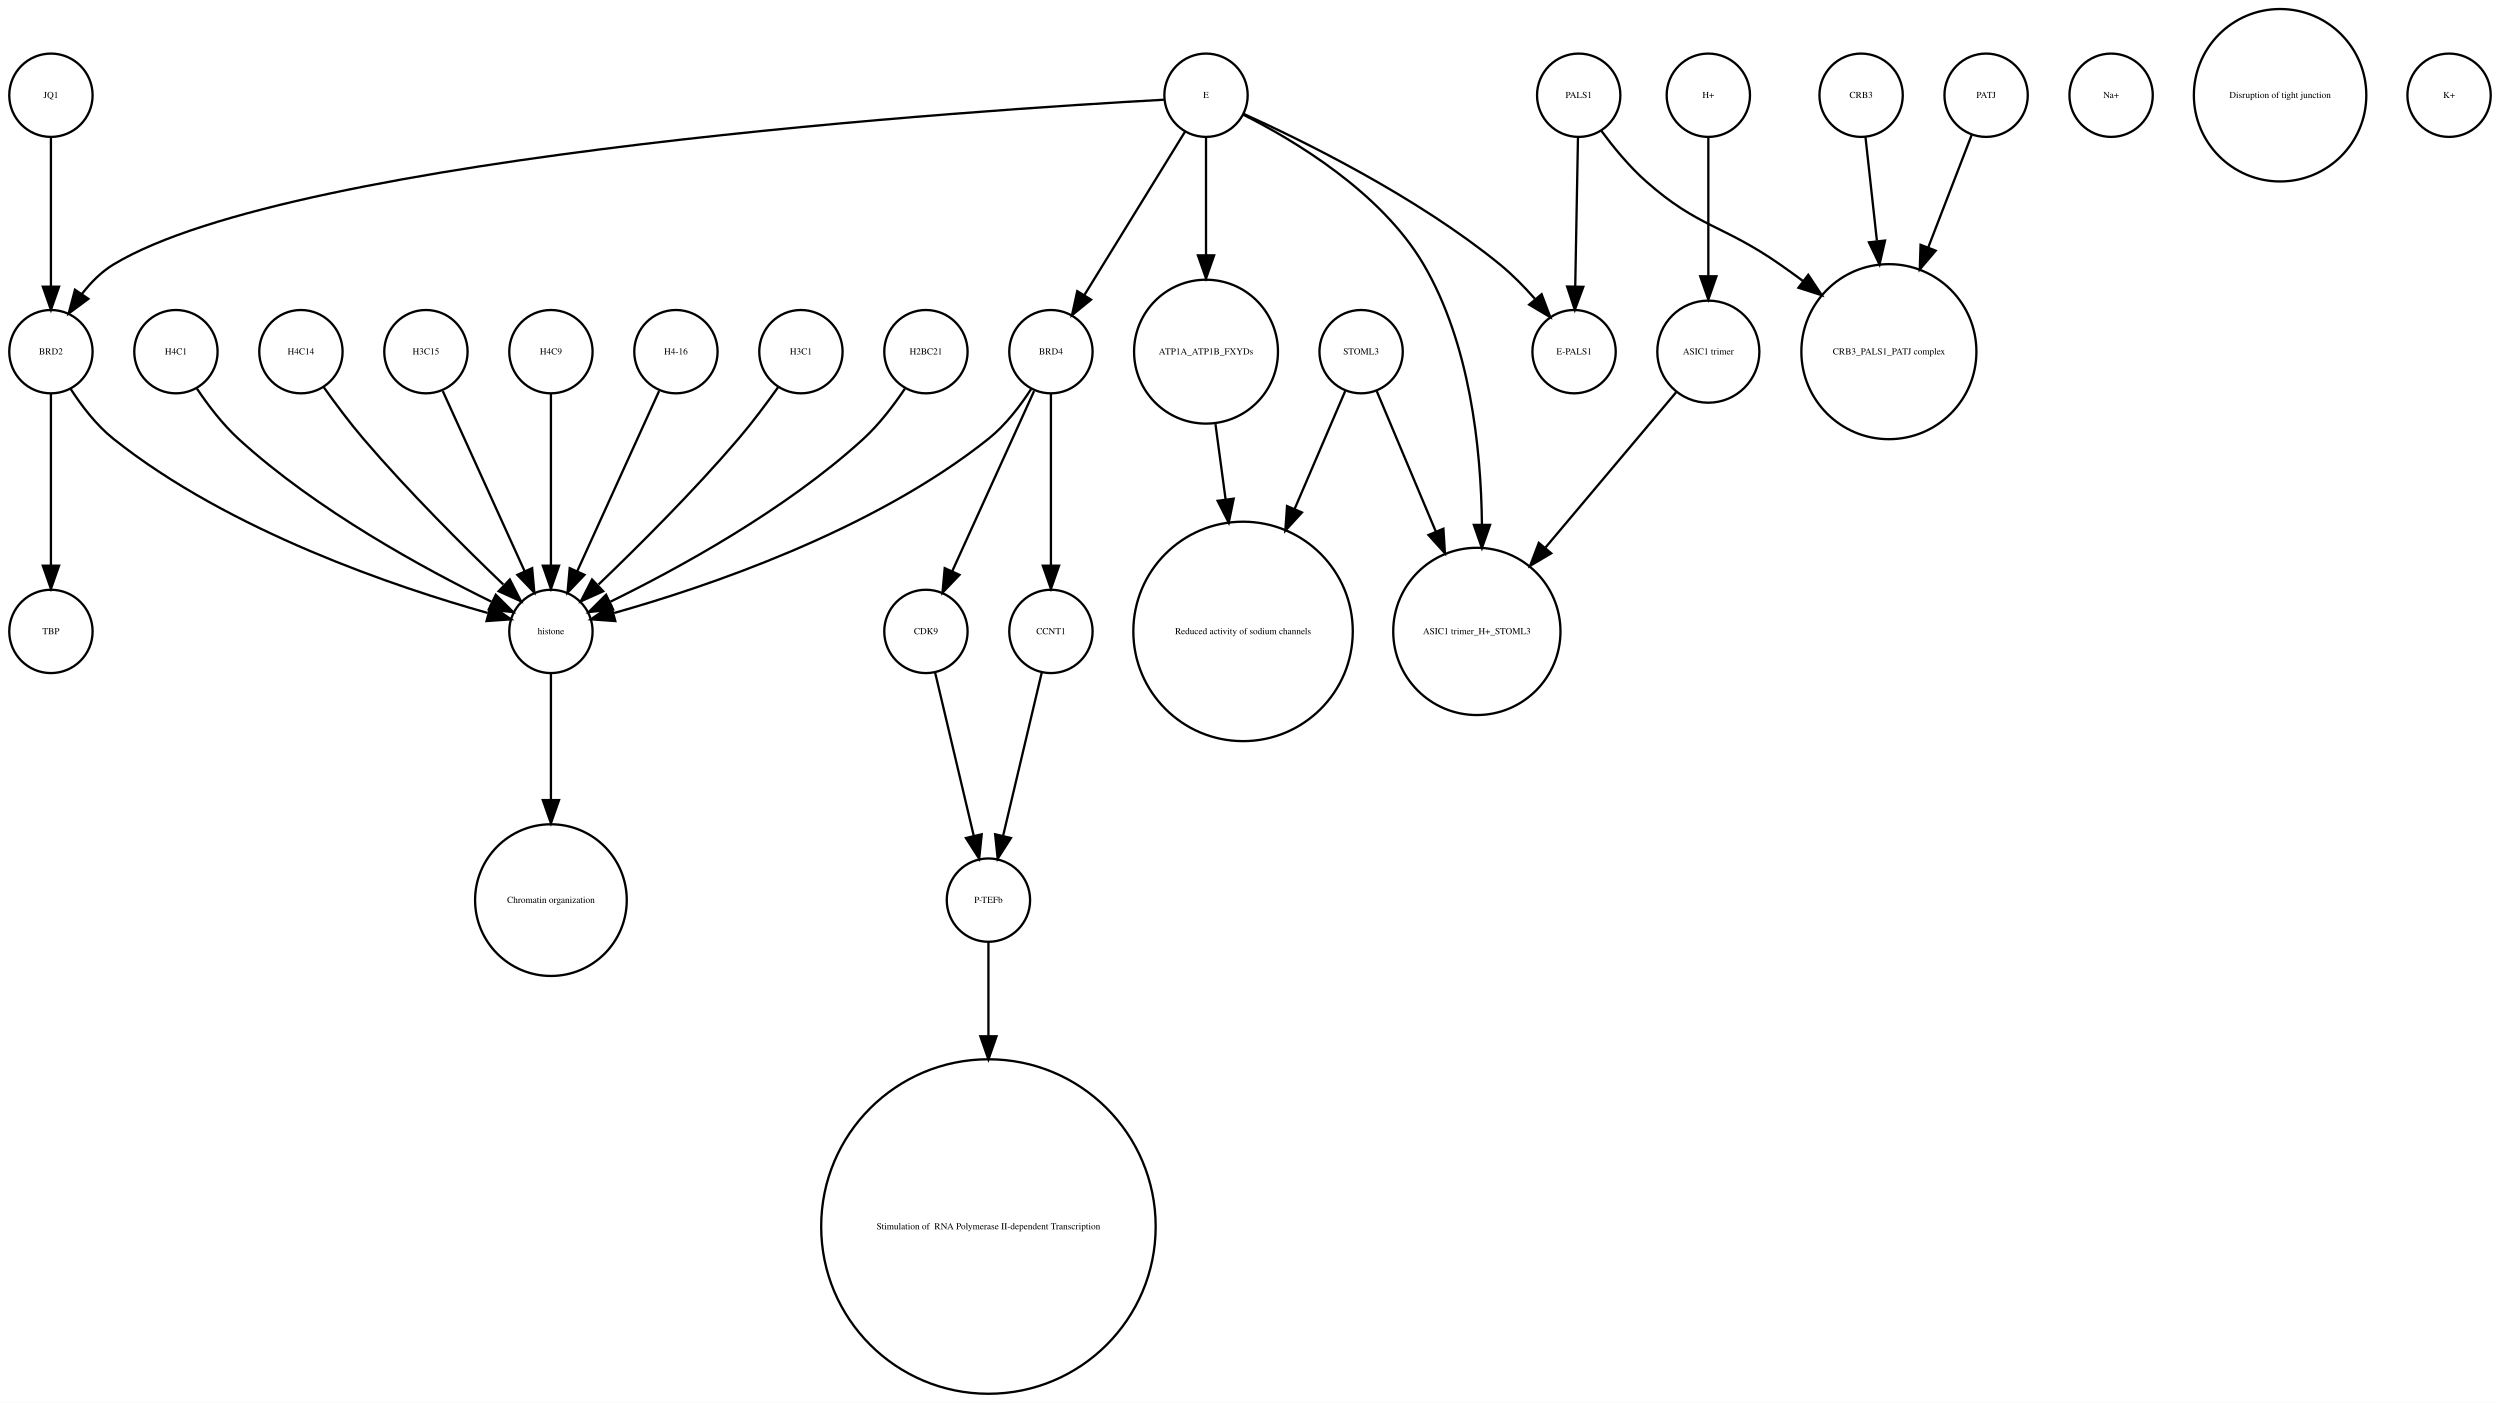
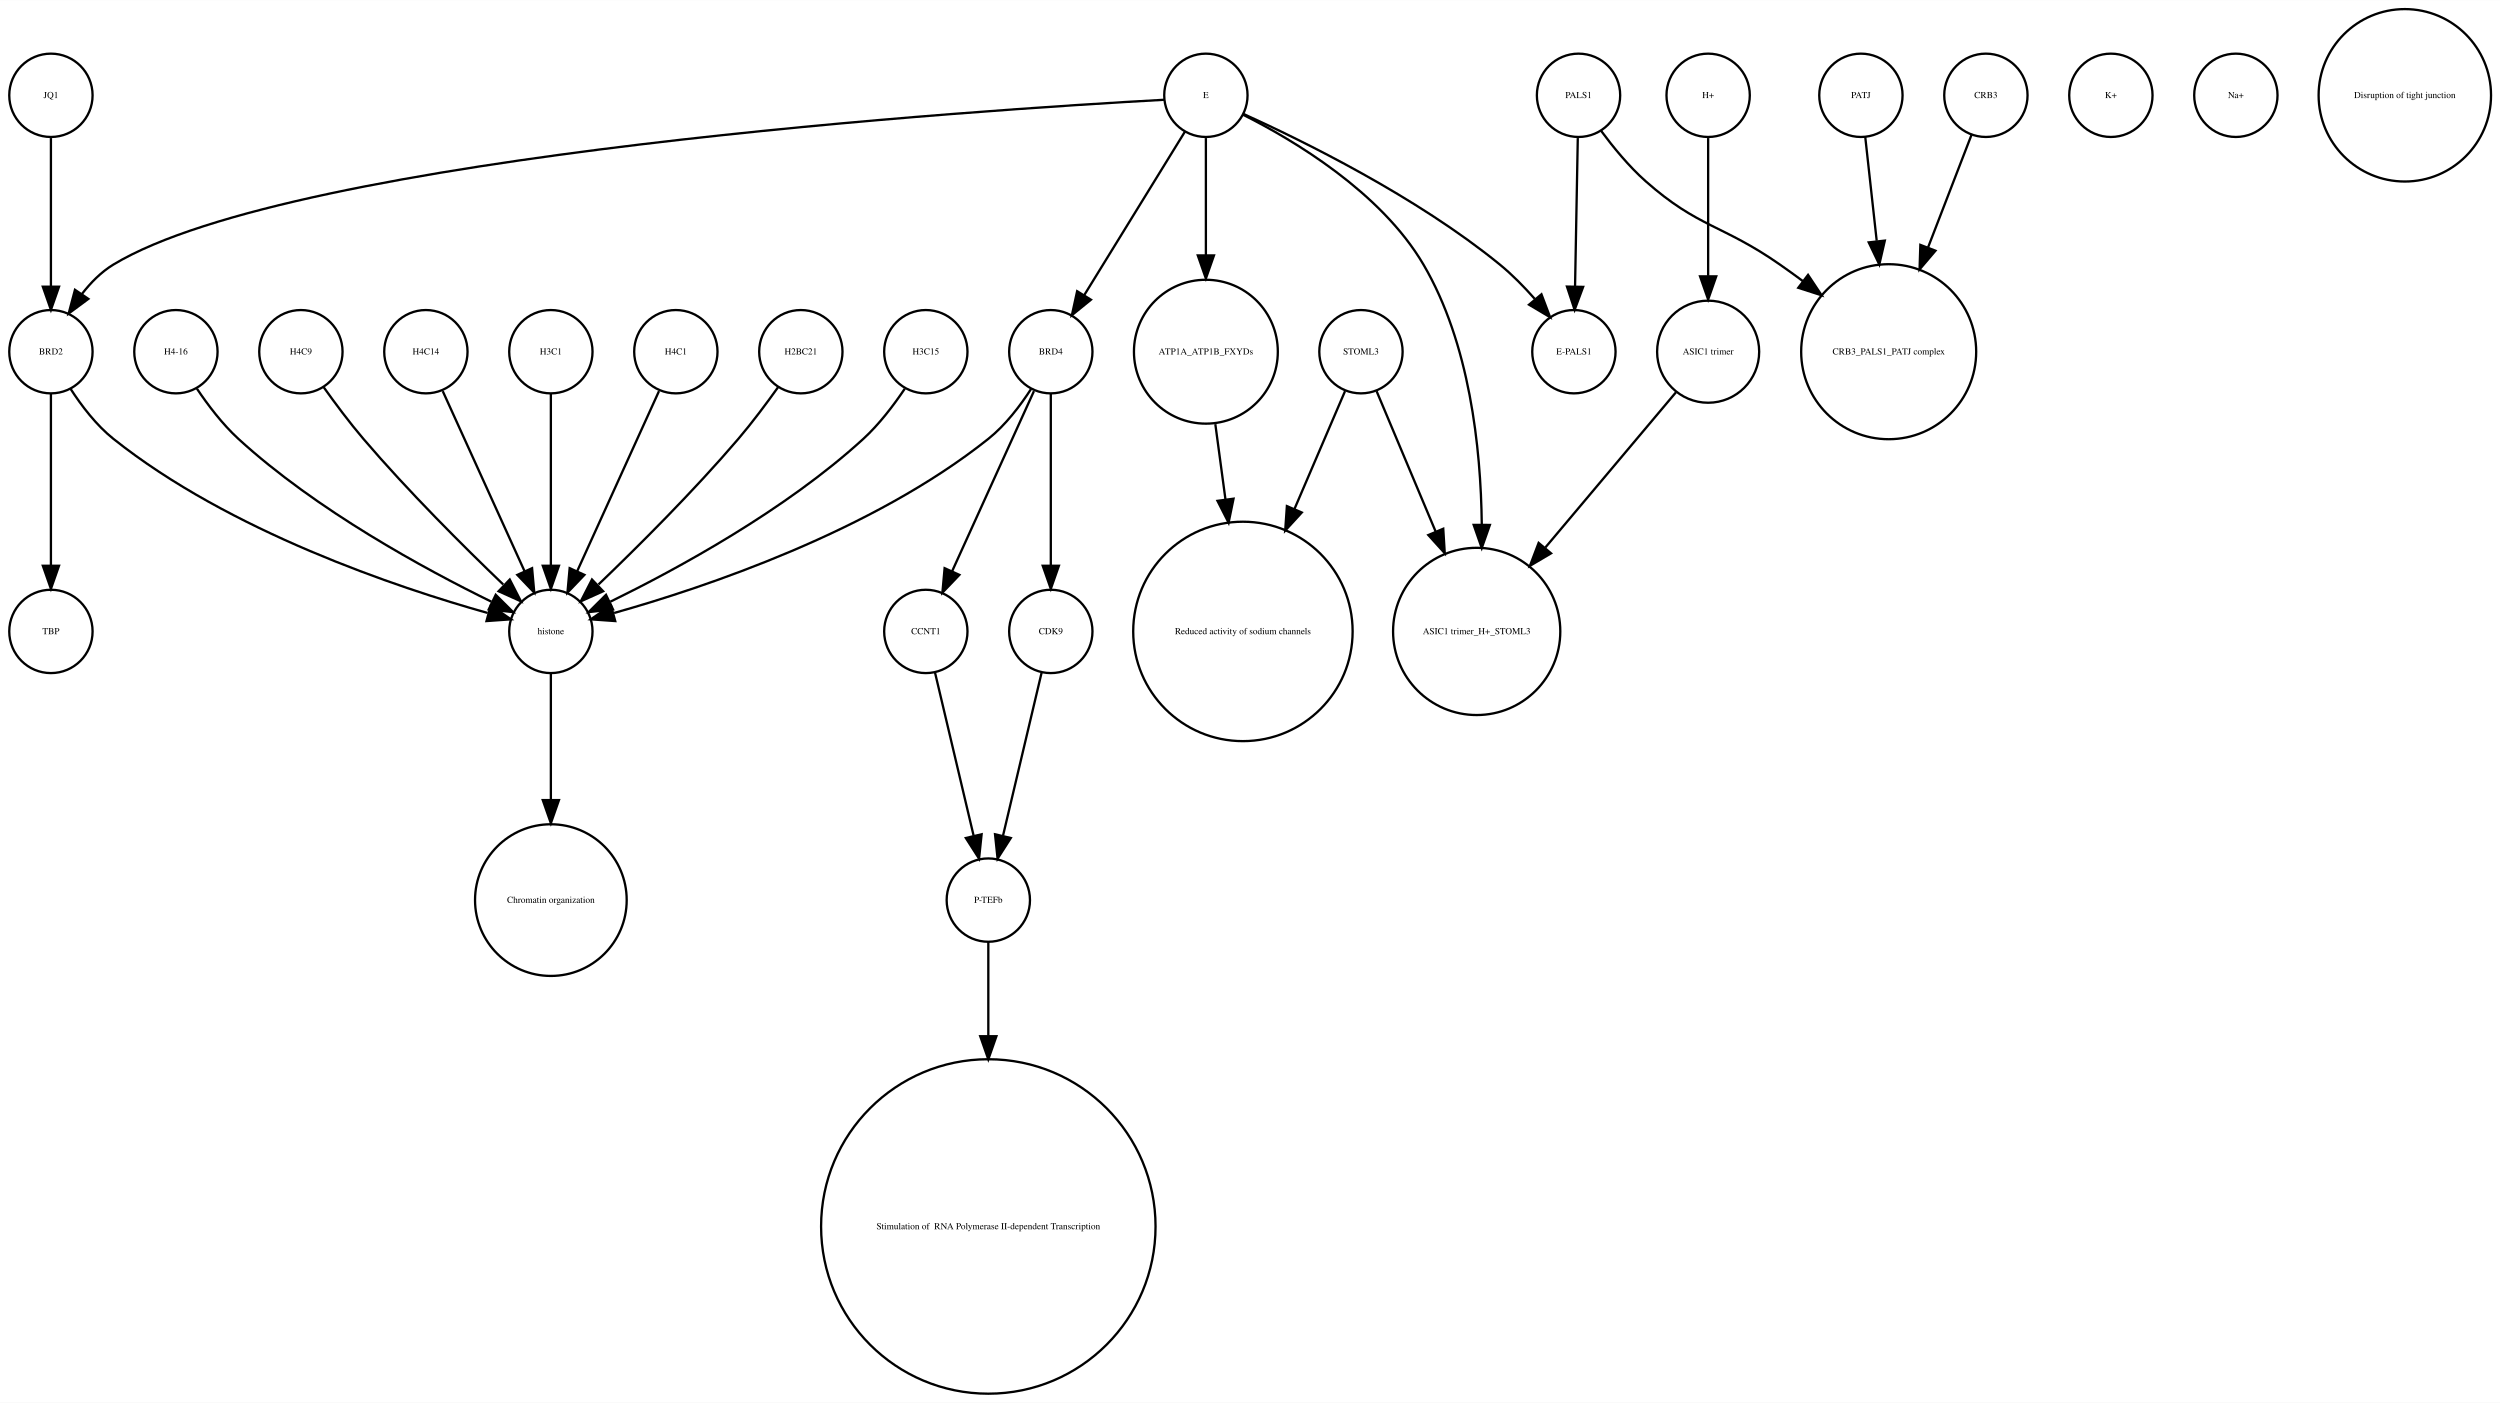
- <svg xmlns="http://www.w3.org/2000/svg" width="1080pt" height="606pt" viewBox="0.00 0.00 1080.00 605.96">
+ <svg xmlns="http://www.w3.org/2000/svg" width="1080pt" height="606pt" viewBox="0.00 0.00 1080.12 605.96">
  <g id="graph0" class="graph" transform="scale(1 1) rotate(0) translate(4 601.963)">
-     <polygon fill="white" stroke="none" points="-4,4 -4,-601.963 1076,-601.963 1076,4 -4,4" />
+     <polygon fill="white" stroke="none" points="-4,4 -4,-601.963 1076.12,-601.963 1076.12,4 -4,4" />
    <g id="node1" class="node">
-       <ellipse fill="none" stroke="black" cx="18" cy="-450.063" rx="18" ry="18" />
-       <text text-anchor="middle" x="18" y="-448.863" font-family="Times,serif" font-size="4.00">BRD2</text>
-     </g>
-     <g id="node18" class="node">
-       <ellipse fill="none" stroke="black" cx="18" cy="-329.21" rx="18" ry="18" />
-       <text text-anchor="middle" x="18" y="-328.01" font-family="Times,serif" font-size="4.00">TBP</text>
+       <ellipse fill="none" stroke="black" cx="396" cy="-329.21" rx="18" ry="18" />
+       <text text-anchor="middle" x="396" y="-328.01" font-family="Times,serif" font-size="4.00">CCNT1</text>
+     </g>
+     <g id="node7" class="node">
+       <ellipse fill="none" stroke="black" cx="423" cy="-213.13" rx="18" ry="18" />
+       <text text-anchor="middle" x="423" y="-211.93" font-family="Times,serif" font-size="4.00">P-TEFb</text>
    </g>
    <g id="edge1" class="edge">
-       <path fill="none" stroke="black" d="M18,-432.034C18,-412.64 18,-380.675 18,-357.731" />
-       <polygon fill="black" stroke="black" points="21.5,-357.594 18,-347.594 14.5,-357.594 21.5,-357.594" />
-     </g>
-     <g id="node32" class="node">
+       <path fill="none" stroke="black" d="M399.984,-311.377C404.371,-292.842 411.486,-262.781 416.645,-240.983" />
+       <polygon fill="black" stroke="black" points="420.102,-241.569 419,-231.032 413.291,-239.957 420.102,-241.569" />
+     </g>
+     <g id="node2" class="node">
+       <ellipse fill="none" stroke="black" cx="634" cy="-329.21" rx="36.125" ry="36.125" />
+       <text text-anchor="middle" x="634" y="-328.01" font-family="Times,serif" font-size="4.00">ASIC1 trimer_H+_STOML3</text>
+     </g>
+     <g id="node3" class="node">
      <ellipse fill="none" stroke="black" cx="234" cy="-329.21" rx="18" ry="18" />
      <text text-anchor="middle" x="234" y="-328.01" font-family="Times,serif" font-size="4.00">histone</text>
    </g>
+     <g id="node29" class="node">
+       <ellipse fill="none" stroke="black" cx="234" cy="-213.13" rx="32.761" ry="32.761" />
+       <text text-anchor="middle" x="234" y="-211.93" font-family="Times,serif" font-size="4.00">Chromatin organization</text>
+     </g>
    <g id="edge2" class="edge">
-       <path fill="none" stroke="black" d="M26.485,-434.026C31.188,-426.745 37.584,-418.322 45,-412.409 95.124,-372.447 167.656,-348.16 206.684,-337.181" />
-       <polygon fill="black" stroke="black" points="208.03,-340.442 216.757,-334.435 206.189,-333.688 208.03,-340.442" />
-     </g>
-     <g id="node2" class="node">
-       <ellipse fill="none" stroke="black" cx="676" cy="-450.063" rx="18" ry="18" />
-       <text text-anchor="middle" x="676" y="-448.863" font-family="Times,serif" font-size="4.00">E-PALS1</text>
-     </g>
-     <g id="node3" class="node">
-       <ellipse fill="none" stroke="black" cx="396" cy="-329.21" rx="18" ry="18" />
-       <text text-anchor="middle" x="396" y="-328.01" font-family="Times,serif" font-size="4.00">CDK9</text>
-     </g>
-     <g id="node26" class="node">
-       <ellipse fill="none" stroke="black" cx="423" cy="-213.13" rx="18" ry="18" />
-       <text text-anchor="middle" x="423" y="-211.93" font-family="Times,serif" font-size="4.00">P-TEFb</text>
+       <path fill="none" stroke="black" d="M234,-310.884C234,-296.474 234,-275.35 234,-256.514" />
+       <polygon fill="black" stroke="black" points="237.5,-256.342 234,-246.342 230.5,-256.342 237.5,-256.342" />
+     </g>
+     <g id="node4" class="node">
+       <ellipse fill="none" stroke="black" cx="734" cy="-450.063" rx="22.05" ry="22.05" />
+       <text text-anchor="middle" x="734" y="-448.863" font-family="Times,serif" font-size="4.00">ASIC1 trimer</text>
    </g>
    <g id="edge3" class="edge">
-       <path fill="none" stroke="black" d="M399.984,-311.377C404.371,-292.842 411.486,-262.781 416.645,-240.983" />
-       <polygon fill="black" stroke="black" points="420.102,-241.569 419,-231.032 413.291,-239.957 420.102,-241.569" />
-     </g>
-     <g id="node4" class="node">
+       <path fill="none" stroke="black" d="M720.095,-432.537C705.565,-415.267 682.327,-387.648 663.653,-365.454" />
+       <polygon fill="black" stroke="black" points="666.121,-362.95 657.005,-357.552 660.765,-367.457 666.121,-362.95" />
+     </g>
+     <g id="node5" class="node">
+       <ellipse fill="none" stroke="black" cx="908" cy="-560.839" rx="18" ry="18" />
+       <text text-anchor="middle" x="908" y="-559.639" font-family="Times,serif" font-size="4.00">K+</text>
+     </g>
+     <g id="node6" class="node">
+       <ellipse fill="none" stroke="black" cx="288" cy="-450.063" rx="18" ry="18" />
+       <text text-anchor="middle" x="288" y="-448.863" font-family="Times,serif" font-size="4.00">H4C1</text>
+     </g>
+     <g id="edge4" class="edge">
+       <path fill="none" stroke="black" d="M280.717,-433.034C271.649,-413.075 256.056,-378.754 245.399,-355.299" />
+       <polygon fill="black" stroke="black" points="248.49,-353.642 241.167,-345.985 242.117,-356.537 248.49,-353.642" />
+     </g>
+     <g id="node28" class="node">
+       <ellipse fill="none" stroke="black" cx="423" cy="-72.125" rx="72.25" ry="72.25" />
+       <text text-anchor="middle" x="423" y="-70.925" font-family="Times,serif" font-size="4.00"> Stimulation of  RNA Polymerase II-dependent Transcription </text>
+     </g>
+     <g id="edge5" class="edge">
+       <path fill="none" stroke="black" d="M423,-195.085C423,-184.44 423,-169.87 423,-154.501" />
+       <polygon fill="black" stroke="black" points="426.5,-154.32 423,-144.32 419.5,-154.32 426.5,-154.32" />
+     </g>
+     <g id="node8" class="node">
+       <ellipse fill="none" stroke="black" cx="342" cy="-450.063" rx="18" ry="18" />
+       <text text-anchor="middle" x="342" y="-448.863" font-family="Times,serif" font-size="4.00">H2BC21</text>
+     </g>
+     <g id="edge6" class="edge">
+       <path fill="none" stroke="black" d="M332.199,-434.777C327.264,-427.845 321.054,-419.504 315,-412.409 295.664,-389.752 271.468,-365.688 254.578,-349.492" />
+       <polygon fill="black" stroke="black" points="256.585,-346.571 246.927,-342.215 251.76,-351.643 256.585,-346.571" />
+     </g>
+     <g id="node9" class="node">
      <ellipse fill="none" stroke="black" cx="800" cy="-560.839" rx="18" ry="18" />
-       <text text-anchor="middle" x="800" y="-559.639" font-family="Times,serif" font-size="4.00">CRB3</text>
-     </g>
-     <g id="node15" class="node">
+       <text text-anchor="middle" x="800" y="-559.639" font-family="Times,serif" font-size="4.00">PATJ</text>
+     </g>
+     <g id="node13" class="node">
      <ellipse fill="none" stroke="black" cx="812" cy="-450.063" rx="37.807" ry="37.807" />
      <text text-anchor="middle" x="812" y="-448.863" font-family="Times,serif" font-size="4.00">CRB3_PALS1_PATJ complex</text>
    </g>
-     <g id="edge4" class="edge">
+     <g id="edge7" class="edge">
      <path fill="none" stroke="black" d="M801.875,-542.843C803.205,-530.785 805.06,-513.975 806.819,-498.031" />
      <polygon fill="black" stroke="black" points="810.336,-498.062 807.954,-487.738 803.379,-497.294 810.336,-498.062" />
    </g>
-     <g id="node5" class="node">
-       <ellipse fill="none" stroke="black" cx="423" cy="-72.125" rx="72.25" ry="72.25" />
-       <text text-anchor="middle" x="423" y="-70.925" font-family="Times,serif" font-size="4.00"> Stimulation of  RNA Polymerase II-dependent Transcription </text>
-     </g>
-     <g id="node6" class="node">
-       <ellipse fill="none" stroke="black" cx="517" cy="-450.063" rx="31.08" ry="31.08" />
-       <text text-anchor="middle" x="517" y="-448.863" font-family="Times,serif" font-size="4.00">ATP1A_ATP1B_FXYDs</text>
-     </g>
-     <g id="node9" class="node">
-       <ellipse fill="none" stroke="black" cx="533" cy="-329.21" rx="47.4" ry="47.4" />
-       <text text-anchor="middle" x="533" y="-328.01" font-family="Times,serif" font-size="4.00">Reduced activity of sodium channels</text>
-     </g>
-     <g id="edge5" class="edge">
-       <path fill="none" stroke="black" d="M521.079,-418.764C522.412,-408.864 523.937,-397.532 525.442,-386.356" />
-       <polygon fill="black" stroke="black" points="528.946,-386.558 526.811,-376.18 522.009,-385.624 528.946,-386.558" />
-     </g>
-     <g id="node7" class="node">
-       <ellipse fill="none" stroke="black" cx="634" cy="-329.21" rx="36.125" ry="36.125" />
-       <text text-anchor="middle" x="634" y="-328.01" font-family="Times,serif" font-size="4.00">ASIC1 trimer_H+_STOML3</text>
-     </g>
-     <g id="node8" class="node">
-       <ellipse fill="none" stroke="black" cx="854" cy="-560.839" rx="18" ry="18" />
-       <text text-anchor="middle" x="854" y="-559.639" font-family="Times,serif" font-size="4.00">PATJ</text>
-     </g>
-     <g id="edge6" class="edge">
-       <path fill="none" stroke="black" d="M847.803,-543.789C842.835,-530.924 835.62,-512.237 828.966,-495.004" />
-       <polygon fill="black" stroke="black" points="832.212,-493.693 825.345,-485.625 825.682,-496.215 832.212,-493.693" />
-     </g>
    <g id="node10" class="node">
-       <ellipse fill="none" stroke="black" cx="288" cy="-450.063" rx="18" ry="18" />
-       <text text-anchor="middle" x="288" y="-448.863" font-family="Times,serif" font-size="4.00">H4-16</text>
-     </g>
-     <g id="edge7" class="edge">
-       <path fill="none" stroke="black" d="M280.717,-433.034C271.649,-413.075 256.056,-378.754 245.399,-355.299" />
-       <polygon fill="black" stroke="black" points="248.49,-353.642 241.167,-345.985 242.117,-356.537 248.49,-353.642" />
+       <ellipse fill="none" stroke="black" cx="962" cy="-560.839" rx="18" ry="18" />
+       <text text-anchor="middle" x="962" y="-559.639" font-family="Times,serif" font-size="4.00">Na+</text>
    </g>
    <g id="node11" class="node">
      <ellipse fill="none" stroke="black" cx="450" cy="-329.21" rx="18" ry="18" />
-       <text text-anchor="middle" x="450" y="-328.01" font-family="Times,serif" font-size="4.00">CCNT1</text>
+       <text text-anchor="middle" x="450" y="-328.01" font-family="Times,serif" font-size="4.00">CDK9</text>
    </g>
    <g id="edge8" class="edge">
      <path fill="none" stroke="black" d="M446.016,-311.377C441.629,-292.842 434.514,-262.781 429.355,-240.983" />
      <polygon fill="black" stroke="black" points="432.709,-239.957 427,-231.032 425.898,-241.569 432.709,-239.957" />
    </g>
    <g id="node12" class="node">
-       <ellipse fill="none" stroke="black" cx="342" cy="-450.063" rx="18" ry="18" />
-       <text text-anchor="middle" x="342" y="-448.863" font-family="Times,serif" font-size="4.00">H3C1</text>
+       <ellipse fill="none" stroke="black" cx="584" cy="-450.063" rx="18" ry="18" />
+       <text text-anchor="middle" x="584" y="-448.863" font-family="Times,serif" font-size="4.00">STOML3</text>
+     </g>
+     <g id="edge10" class="edge">
+       <path fill="none" stroke="black" d="M590.743,-433.034C597.262,-417.539 607.422,-393.388 616.257,-372.385" />
+       <polygon fill="black" stroke="black" points="619.554,-373.574 620.206,-362.999 613.102,-370.86 619.554,-373.574" />
+     </g>
+     <g id="node27" class="node">
+       <ellipse fill="none" stroke="black" cx="533" cy="-329.21" rx="47.4" ry="47.4" />
+       <text text-anchor="middle" x="533" y="-328.01" font-family="Times,serif" font-size="4.00">Reduced activity of sodium channels</text>
    </g>
    <g id="edge9" class="edge">
-       <path fill="none" stroke="black" d="M332.199,-434.777C327.264,-427.845 321.054,-419.504 315,-412.409 295.664,-389.752 271.468,-365.688 254.578,-349.492" />
-       <polygon fill="black" stroke="black" points="256.585,-346.571 246.927,-342.215 251.76,-351.643 256.585,-346.571" />
-     </g>
-     <g id="node13" class="node">
-       <ellipse fill="none" stroke="black" cx="908" cy="-560.839" rx="18" ry="18" />
-       <text text-anchor="middle" x="908" y="-559.639" font-family="Times,serif" font-size="4.00">Na+</text>
+       <path fill="none" stroke="black" d="M577.122,-433.034C571.47,-419.862 563.134,-400.436 555.226,-382.006" />
+       <polygon fill="black" stroke="black" points="558.428,-380.594 551.269,-372.784 551.996,-383.354 558.428,-380.594" />
    </g>
    <g id="node14" class="node">
+       <ellipse fill="none" stroke="black" cx="678" cy="-560.839" rx="18" ry="18" />
+       <text text-anchor="middle" x="678" y="-559.639" font-family="Times,serif" font-size="4.00">PALS1</text>
+     </g>
+     <g id="edge11" class="edge">
+       <path fill="none" stroke="black" d="M687.741,-545.505C692.952,-538.453 699.776,-530.116 707,-523.716 729.711,-503.599 740.113,-505.07 765,-487.716 768.249,-485.451 771.578,-483.043 774.889,-480.586" />
+       <polygon fill="black" stroke="black" points="777.163,-483.255 783.03,-474.432 772.942,-477.671 777.163,-483.255" />
+     </g>
+     <g id="node31" class="node">
+       <ellipse fill="none" stroke="black" cx="676" cy="-450.063" rx="18" ry="18" />
+       <text text-anchor="middle" x="676" y="-448.863" font-family="Times,serif" font-size="4.00">E-PALS1</text>
+     </g>
+     <g id="edge12" class="edge">
+       <path fill="none" stroke="black" d="M677.679,-542.363C677.36,-525.054 676.869,-498.303 676.499,-478.224" />
+       <polygon fill="black" stroke="black" points="679.997,-478.072 676.314,-468.138 672.998,-478.2 679.997,-478.072" />
+     </g>
+     <g id="node15" class="node">
+       <ellipse fill="none" stroke="black" cx="396" cy="-450.063" rx="18" ry="18" />
+       <text text-anchor="middle" x="396" y="-448.863" font-family="Times,serif" font-size="4.00">H3C15</text>
+     </g>
+     <g id="edge13" class="edge">
+       <path fill="none" stroke="black" d="M386.917,-434.084C382.152,-426.987 375.878,-418.708 369,-412.409 335.328,-381.576 288.399,-356.1 259.669,-342.042" />
+       <polygon fill="black" stroke="black" points="260.848,-338.725 250.318,-337.555 257.82,-345.037 260.848,-338.725" />
+     </g>
+     <g id="node16" class="node">
+       <ellipse fill="none" stroke="black" cx="18" cy="-329.21" rx="18" ry="18" />
+       <text text-anchor="middle" x="18" y="-328.01" font-family="Times,serif" font-size="4.00">TBP</text>
+     </g>
+     <g id="node17" class="node">
+       <ellipse fill="none" stroke="black" cx="854" cy="-560.839" rx="18" ry="18" />
+       <text text-anchor="middle" x="854" y="-559.639" font-family="Times,serif" font-size="4.00">CRB3</text>
+     </g>
+     <g id="edge14" class="edge">
+       <path fill="none" stroke="black" d="M847.803,-543.789C842.835,-530.924 835.62,-512.237 828.966,-495.004" />
+       <polygon fill="black" stroke="black" points="832.212,-493.693 825.345,-485.625 825.682,-496.215 832.212,-493.693" />
+     </g>
+     <g id="node18" class="node">
+       <ellipse fill="none" stroke="black" cx="450" cy="-450.063" rx="18" ry="18" />
+       <text text-anchor="middle" x="450" y="-448.863" font-family="Times,serif" font-size="4.00">BRD4</text>
+     </g>
+     <g id="edge17" class="edge">
+       <path fill="none" stroke="black" d="M442.717,-433.034C433.649,-413.075 418.056,-378.754 407.399,-355.299" />
+       <polygon fill="black" stroke="black" points="410.49,-353.642 403.167,-345.985 404.117,-356.537 410.49,-353.642" />
+     </g>
+     <g id="edge16" class="edge">
+       <path fill="none" stroke="black" d="M441.515,-434.026C436.812,-426.745 430.416,-418.322 423,-412.409 372.876,-372.447 300.344,-348.16 261.316,-337.181" />
+       <polygon fill="black" stroke="black" points="261.811,-333.688 251.243,-334.435 259.97,-340.442 261.811,-333.688" />
+     </g>
+     <g id="edge15" class="edge">
+       <path fill="none" stroke="black" d="M450,-432.034C450,-412.64 450,-380.675 450,-357.731" />
+       <polygon fill="black" stroke="black" points="453.5,-357.594 450,-347.594 446.5,-357.594 453.5,-357.594" />
+     </g>
+     <g id="node19" class="node">
      <ellipse fill="none" stroke="black" cx="18" cy="-560.839" rx="18" ry="18" />
      <text text-anchor="middle" x="18" y="-559.639" font-family="Times,serif" font-size="4.00">JQ1</text>
    </g>
-     <g id="edge10" class="edge">
+     <g id="node23" class="node">
+       <ellipse fill="none" stroke="black" cx="18" cy="-450.063" rx="18" ry="18" />
+       <text text-anchor="middle" x="18" y="-448.863" font-family="Times,serif" font-size="4.00">BRD2</text>
+     </g>
+     <g id="edge18" class="edge">
      <path fill="none" stroke="black" d="M18,-542.363C18,-525.054 18,-498.303 18,-478.224" />
      <polygon fill="black" stroke="black" points="21.5,-478.138 18,-468.138 14.5,-478.138 21.5,-478.138" />
    </g>
-     <g id="node16" class="node">
-       <ellipse fill="none" stroke="black" cx="734" cy="-450.063" rx="22.05" ry="22.05" />
-       <text text-anchor="middle" x="734" y="-448.863" font-family="Times,serif" font-size="4.00">ASIC1 trimer</text>
-     </g>
-     <g id="edge11" class="edge">
-       <path fill="none" stroke="black" d="M720.095,-432.537C705.565,-415.267 682.327,-387.648 663.653,-365.454" />
-       <polygon fill="black" stroke="black" points="666.121,-362.95 657.005,-357.552 660.765,-367.457 666.121,-362.95" />
-     </g>
-     <g id="node17" class="node">
-       <ellipse fill="none" stroke="black" cx="450" cy="-450.063" rx="18" ry="18" />
-       <text text-anchor="middle" x="450" y="-448.863" font-family="Times,serif" font-size="4.00">BRD4</text>
-     </g>
-     <g id="edge13" class="edge">
-       <path fill="none" stroke="black" d="M442.717,-433.034C433.649,-413.075 418.056,-378.754 407.399,-355.299" />
-       <polygon fill="black" stroke="black" points="410.49,-353.642 403.167,-345.985 404.117,-356.537 410.49,-353.642" />
-     </g>
-     <g id="edge12" class="edge">
-       <path fill="none" stroke="black" d="M450,-432.034C450,-412.64 450,-380.675 450,-357.731" />
-       <polygon fill="black" stroke="black" points="453.5,-357.594 450,-347.594 446.5,-357.594 453.5,-357.594" />
-     </g>
-     <g id="edge14" class="edge">
-       <path fill="none" stroke="black" d="M441.515,-434.026C436.812,-426.745 430.416,-418.322 423,-412.409 372.876,-372.447 300.344,-348.16 261.316,-337.181" />
-       <polygon fill="black" stroke="black" points="261.811,-333.688 251.243,-334.435 259.97,-340.442 261.811,-333.688" />
-     </g>
-     <g id="node19" class="node">
-       <ellipse fill="none" stroke="black" cx="396" cy="-450.063" rx="18" ry="18" />
-       <text text-anchor="middle" x="396" y="-448.863" font-family="Times,serif" font-size="4.00">H2BC21</text>
-     </g>
-     <g id="edge15" class="edge">
-       <path fill="none" stroke="black" d="M386.917,-434.084C382.152,-426.987 375.878,-418.708 369,-412.409 335.328,-381.576 288.399,-356.1 259.669,-342.042" />
-       <polygon fill="black" stroke="black" points="260.848,-338.725 250.318,-337.555 257.82,-345.037 260.848,-338.725" />
-     </g>
    <g id="node20" class="node">
-       <ellipse fill="none" stroke="black" cx="981" cy="-560.839" rx="37.247" ry="37.247" />
-       <text text-anchor="middle" x="981" y="-559.639" font-family="Times,serif" font-size="4.00">Disruption of tight junction</text>
+       <ellipse fill="none" stroke="black" cx="72" cy="-450.063" rx="18" ry="18" />
+       <text text-anchor="middle" x="72" y="-448.863" font-family="Times,serif" font-size="4.00">H4-16</text>
+     </g>
+     <g id="edge19" class="edge">
+       <path fill="none" stroke="black" d="M81.083,-434.084C85.848,-426.987 92.122,-418.708 99,-412.409 132.672,-381.576 179.601,-356.1 208.331,-342.042" />
+       <polygon fill="black" stroke="black" points="210.18,-345.037 217.682,-337.555 207.152,-338.725 210.18,-345.037" />
    </g>
    <g id="node21" class="node">
+       <ellipse fill="none" stroke="black" cx="126" cy="-450.063" rx="18" ry="18" />
+       <text text-anchor="middle" x="126" y="-448.863" font-family="Times,serif" font-size="4.00">H4C9</text>
+     </g>
+     <g id="edge20" class="edge">
+       <path fill="none" stroke="black" d="M135.801,-434.777C140.736,-427.845 146.946,-419.504 153,-412.409 172.336,-389.752 196.532,-365.688 213.422,-349.492" />
+       <polygon fill="black" stroke="black" points="216.24,-351.643 221.073,-342.215 211.415,-346.571 216.24,-351.643" />
+     </g>
+     <g id="node22" class="node">
+       <ellipse fill="none" stroke="black" cx="734" cy="-560.839" rx="18" ry="18" />
+       <text text-anchor="middle" x="734" y="-559.639" font-family="Times,serif" font-size="4.00">H+</text>
+     </g>
+     <g id="edge21" class="edge">
+       <path fill="none" stroke="black" d="M734,-542.363C734,-526.35 734,-502.256 734,-482.839" />
+       <polygon fill="black" stroke="black" points="737.5,-482.615 734,-472.615 730.5,-482.615 737.5,-482.615" />
+     </g>
+     <g id="edge22" class="edge">
+       <path fill="none" stroke="black" d="M26.485,-434.026C31.188,-426.745 37.584,-418.322 45,-412.409 95.124,-372.447 167.656,-348.16 206.684,-337.181" />
+       <polygon fill="black" stroke="black" points="208.03,-340.442 216.757,-334.435 206.189,-333.688 208.03,-340.442" />
+     </g>
+     <g id="edge23" class="edge">
+       <path fill="none" stroke="black" d="M18,-432.034C18,-412.64 18,-380.675 18,-357.731" />
+       <polygon fill="black" stroke="black" points="21.5,-357.594 18,-347.594 14.5,-357.594 21.5,-357.594" />
+     </g>
+     <g id="node24" class="node">
      <ellipse fill="none" stroke="black" cx="517" cy="-560.839" rx="18" ry="18" />
      <text text-anchor="middle" x="517" y="-559.639" font-family="Times,serif" font-size="4.00">E</text>
    </g>
-     <g id="edge20" class="edge">
+     <g id="edge28" class="edge">
+       <path fill="none" stroke="black" d="M533.066,-552.445C554.691,-541.575 592.573,-519.117 611,-487.716 630.94,-453.736 635.804,-408.753 636.199,-375.561" />
+       <polygon fill="black" stroke="black" points="639.699,-375.223 636.184,-365.228 632.699,-375.233 639.699,-375.223" />
+     </g>
+     <g id="edge27" class="edge">
+       <path fill="none" stroke="black" d="M507.964,-545.169C496.775,-527.004 477.58,-495.84 464.364,-474.383" />
+       <polygon fill="black" stroke="black" points="467.331,-472.527 459.107,-465.848 461.371,-476.198 467.331,-472.527" />
+     </g>
+     <g id="edge26" class="edge">
      <path fill="none" stroke="black" d="M498.922,-558.909C422.206,-554.686 123.92,-535.428 45,-487.716 39.714,-484.521 35.139,-479.86 31.333,-474.926" />
      <polygon fill="black" stroke="black" points="34.178,-472.885 25.666,-466.577 28.386,-476.817 34.178,-472.885" />
    </g>
-     <g id="edge19" class="edge">
+     <g id="node26" class="node">
+       <ellipse fill="none" stroke="black" cx="517" cy="-450.063" rx="31.08" ry="31.08" />
+       <text text-anchor="middle" x="517" y="-448.863" font-family="Times,serif" font-size="4.00">ATP1A_ATP1B_FXYDs</text>
+     </g>
+     <g id="edge25" class="edge">
+       <path fill="none" stroke="black" d="M517,-542.363C517,-528.707 517,-509.175 517,-491.678" />
+       <polygon fill="black" stroke="black" points="520.5,-491.671 517,-481.671 513.5,-491.671 520.5,-491.671" />
+     </g>
+     <g id="edge24" class="edge">
      <path fill="none" stroke="black" d="M533.324,-552.75C558.605,-541.309 608.059,-517.065 644,-487.716 649.324,-483.369 654.497,-478.081 659.077,-472.891" />
      <polygon fill="black" stroke="black" points="661.98,-474.876 665.721,-464.964 656.615,-470.379 661.98,-474.876" />
    </g>
-     <g id="edge16" class="edge">
-       <path fill="none" stroke="black" d="M517,-542.363C517,-528.707 517,-509.175 517,-491.678" />
-       <polygon fill="black" stroke="black" points="520.5,-491.671 517,-481.671 513.5,-491.671 520.5,-491.671" />
-     </g>
-     <g id="edge18" class="edge">
-       <path fill="none" stroke="black" d="M533.066,-552.445C554.691,-541.575 592.573,-519.117 611,-487.716 630.94,-453.736 635.804,-408.753 636.199,-375.561" />
-       <polygon fill="black" stroke="black" points="639.699,-375.223 636.184,-365.228 632.699,-375.233 639.699,-375.223" />
-     </g>
-     <g id="edge17" class="edge">
-       <path fill="none" stroke="black" d="M507.964,-545.169C496.775,-527.004 477.58,-495.84 464.364,-474.383" />
-       <polygon fill="black" stroke="black" points="467.331,-472.527 459.107,-465.848 461.371,-476.198 467.331,-472.527" />
-     </g>
-     <g id="node22" class="node">
-       <ellipse fill="none" stroke="black" cx="72" cy="-450.063" rx="18" ry="18" />
-       <text text-anchor="middle" x="72" y="-448.863" font-family="Times,serif" font-size="4.00">H4C1</text>
-     </g>
-     <g id="edge21" class="edge">
-       <path fill="none" stroke="black" d="M81.083,-434.084C85.848,-426.987 92.122,-418.708 99,-412.409 132.672,-381.576 179.601,-356.1 208.331,-342.042" />
-       <polygon fill="black" stroke="black" points="210.18,-345.037 217.682,-337.555 207.152,-338.725 210.18,-345.037" />
-     </g>
-     <g id="node23" class="node">
-       <ellipse fill="none" stroke="black" cx="234" cy="-213.13" rx="32.761" ry="32.761" />
-       <text text-anchor="middle" x="234" y="-211.93" font-family="Times,serif" font-size="4.00">Chromatin organization</text>
-     </g>
-     <g id="node24" class="node">
-       <ellipse fill="none" stroke="black" cx="126" cy="-450.063" rx="18" ry="18" />
-       <text text-anchor="middle" x="126" y="-448.863" font-family="Times,serif" font-size="4.00">H4C14</text>
-     </g>
-     <g id="edge22" class="edge">
-       <path fill="none" stroke="black" d="M135.801,-434.777C140.736,-427.845 146.946,-419.504 153,-412.409 172.336,-389.752 196.532,-365.688 213.422,-349.492" />
-       <polygon fill="black" stroke="black" points="216.24,-351.643 221.073,-342.215 211.415,-346.571 216.24,-351.643" />
-     </g>
    <g id="node25" class="node">
-       <ellipse fill="none" stroke="black" cx="678" cy="-560.839" rx="18" ry="18" />
-       <text text-anchor="middle" x="678" y="-559.639" font-family="Times,serif" font-size="4.00">PALS1</text>
-     </g>
-     <g id="edge24" class="edge">
-       <path fill="none" stroke="black" d="M677.679,-542.363C677.36,-525.054 676.869,-498.303 676.499,-478.224" />
-       <polygon fill="black" stroke="black" points="679.997,-478.072 676.314,-468.138 672.998,-478.2 679.997,-478.072" />
-     </g>
-     <g id="edge23" class="edge">
-       <path fill="none" stroke="black" d="M687.741,-545.505C692.952,-538.453 699.776,-530.116 707,-523.716 729.711,-503.599 740.113,-505.07 765,-487.716 768.249,-485.451 771.578,-483.043 774.889,-480.586" />
-       <polygon fill="black" stroke="black" points="777.163,-483.255 783.03,-474.432 772.942,-477.671 777.163,-483.255" />
-     </g>
-     <g id="edge25" class="edge">
-       <path fill="none" stroke="black" d="M423,-195.085C423,-184.44 423,-169.87 423,-154.501" />
-       <polygon fill="black" stroke="black" points="426.5,-154.32 423,-144.32 419.5,-154.32 426.5,-154.32" />
-     </g>
-     <g id="node27" class="node">
-       <ellipse fill="none" stroke="black" cx="584" cy="-450.063" rx="18" ry="18" />
-       <text text-anchor="middle" x="584" y="-448.863" font-family="Times,serif" font-size="4.00">STOML3</text>
-     </g>
-     <g id="edge27" class="edge">
-       <path fill="none" stroke="black" d="M590.743,-433.034C597.262,-417.539 607.422,-393.388 616.257,-372.385" />
-       <polygon fill="black" stroke="black" points="619.554,-373.574 620.206,-362.999 613.102,-370.86 619.554,-373.574" />
-     </g>
-     <g id="edge26" class="edge">
-       <path fill="none" stroke="black" d="M577.122,-433.034C571.47,-419.862 563.134,-400.436 555.226,-382.006" />
-       <polygon fill="black" stroke="black" points="558.428,-380.594 551.269,-372.784 551.996,-383.354 558.428,-380.594" />
-     </g>
-     <g id="node28" class="node">
-       <ellipse fill="none" stroke="black" cx="734" cy="-560.839" rx="18" ry="18" />
-       <text text-anchor="middle" x="734" y="-559.639" font-family="Times,serif" font-size="4.00">H+</text>
-     </g>
-     <g id="edge28" class="edge">
-       <path fill="none" stroke="black" d="M734,-542.363C734,-526.35 734,-502.256 734,-482.839" />
-       <polygon fill="black" stroke="black" points="737.5,-482.615 734,-472.615 730.5,-482.615 737.5,-482.615" />
-     </g>
-     <g id="node29" class="node">
      <ellipse fill="none" stroke="black" cx="180" cy="-450.063" rx="18" ry="18" />
-       <text text-anchor="middle" x="180" y="-448.863" font-family="Times,serif" font-size="4.00">H3C15</text>
+       <text text-anchor="middle" x="180" y="-448.863" font-family="Times,serif" font-size="4.00">H4C14</text>
    </g>
    <g id="edge29" class="edge">
      <path fill="none" stroke="black" d="M187.283,-433.034C196.351,-413.075 211.944,-378.754 222.601,-355.299" />
      <polygon fill="black" stroke="black" points="225.883,-356.537 226.833,-345.985 219.51,-353.642 225.883,-356.537" />
    </g>
+     <g id="edge30" class="edge">
+       <path fill="none" stroke="black" d="M521.079,-418.764C522.412,-408.864 523.937,-397.532 525.442,-386.356" />
+       <polygon fill="black" stroke="black" points="528.946,-386.558 526.811,-376.18 522.009,-385.624 528.946,-386.558" />
+     </g>
    <g id="node30" class="node">
-       <ellipse fill="none" stroke="black" cx="1054" cy="-560.839" rx="18" ry="18" />
-       <text text-anchor="middle" x="1054" y="-559.639" font-family="Times,serif" font-size="4.00">K+</text>
-     </g>
-     <g id="node31" class="node">
+       <ellipse fill="none" stroke="black" cx="1035" cy="-560.839" rx="37.247" ry="37.247" />
+       <text text-anchor="middle" x="1035" y="-559.639" font-family="Times,serif" font-size="4.00">Disruption of tight junction</text>
+     </g>
+     <g id="node32" class="node">
      <ellipse fill="none" stroke="black" cx="234" cy="-450.063" rx="18" ry="18" />
-       <text text-anchor="middle" x="234" y="-448.863" font-family="Times,serif" font-size="4.00">H4C9</text>
-     </g>
-     <g id="edge30" class="edge">
+       <text text-anchor="middle" x="234" y="-448.863" font-family="Times,serif" font-size="4.00">H3C1</text>
+     </g>
+     <g id="edge31" class="edge">
      <path fill="none" stroke="black" d="M234,-432.034C234,-412.64 234,-380.675 234,-357.731" />
      <polygon fill="black" stroke="black" points="237.5,-357.594 234,-347.594 230.5,-357.594 237.5,-357.594" />
    </g>
-     <g id="edge31" class="edge">
-       <path fill="none" stroke="black" d="M234,-310.884C234,-296.474 234,-275.35 234,-256.514" />
-       <polygon fill="black" stroke="black" points="237.5,-256.342 234,-246.342 230.5,-256.342 237.5,-256.342" />
-     </g>
  </g>
</svg>
